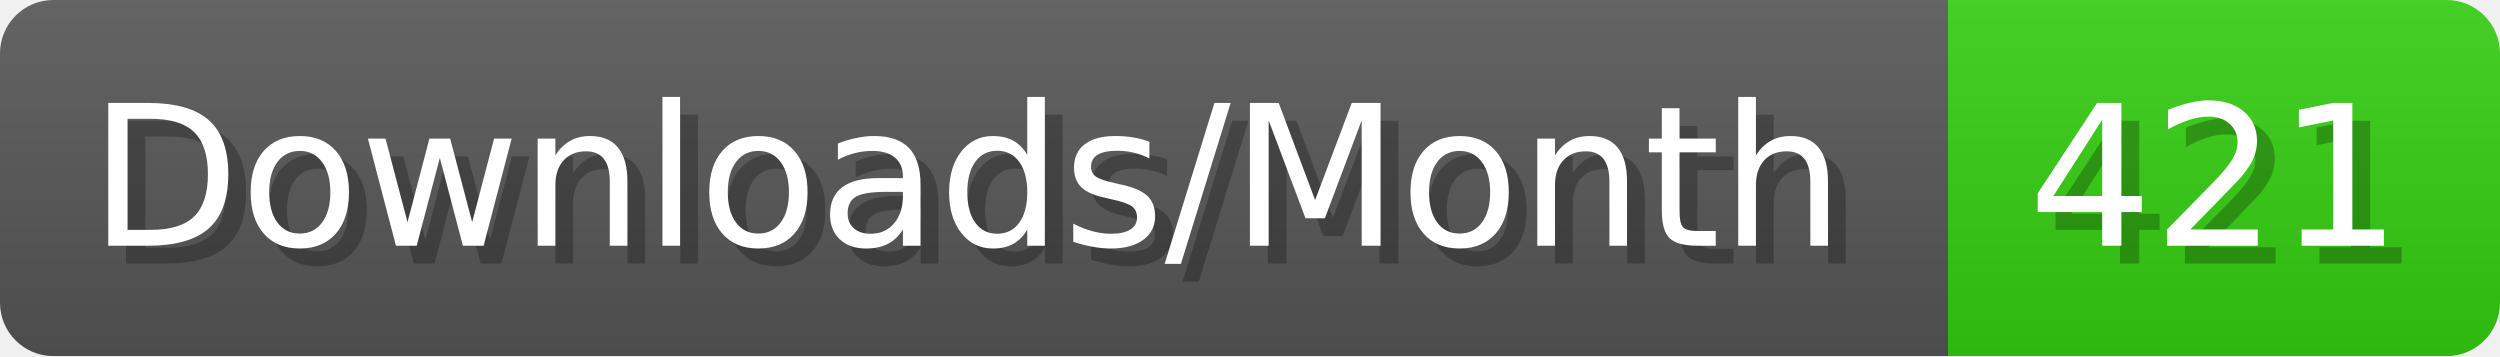
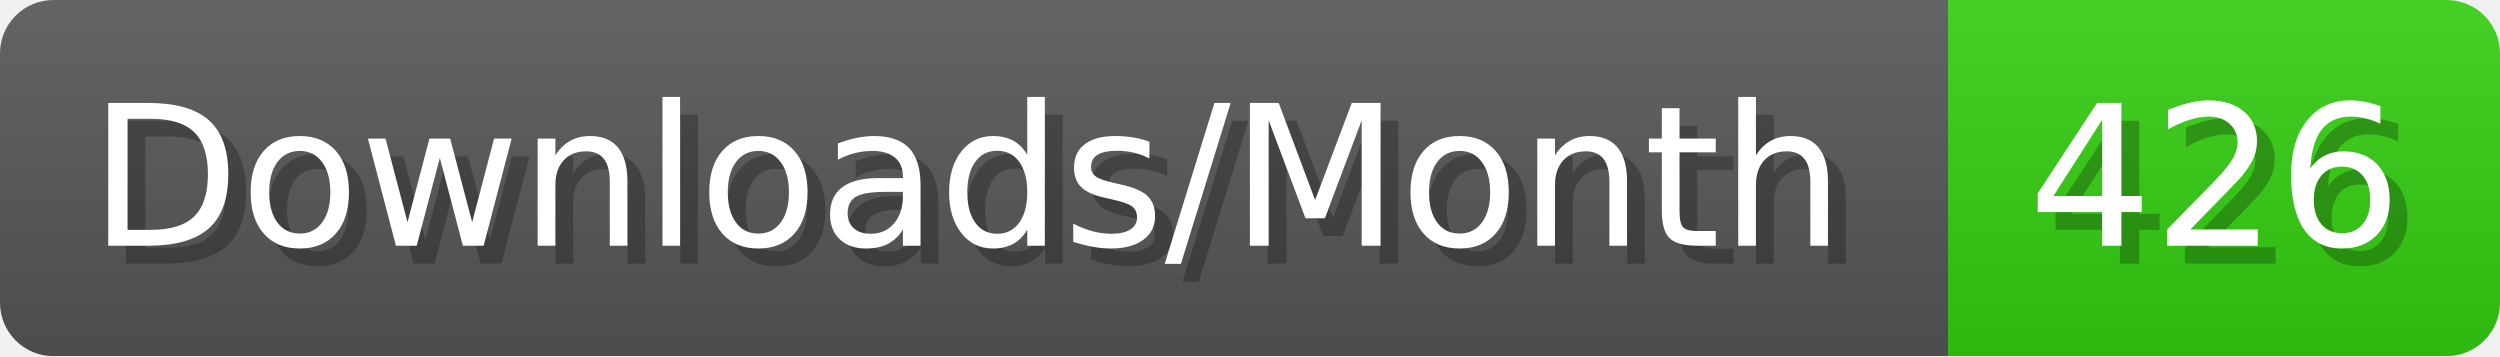
- <svg xmlns="http://www.w3.org/2000/svg" width="140.4" height="20" viewBox="0 0 1404 200" role="img" aria-label="Downloads/Month: 421">
+ <svg xmlns="http://www.w3.org/2000/svg" width="140.4" height="20" viewBox="0 0 1404 200" role="img" aria-label="Downloads/Month: 426">
  <linearGradient id="YlXUI" x2="0" y2="100%">
    <stop offset="0" stop-opacity=".1" stop-color="#EEE" />
    <stop offset="1" stop-opacity=".1" />
  </linearGradient>
  <mask id="JHhop">
    <rect width="1404" height="200" rx="30" fill="#FFF" />
  </mask>
  <g mask="url(#JHhop)">
    <rect width="1094" height="200" fill="#555" />
    <rect width="310" height="200" fill="#3C1" x="1094" />
    <rect width="1404" height="200" fill="url(#YlXUI)" />
  </g>
  <g aria-hidden="true" fill="#fff" text-anchor="start" font-family="Verdana,DejaVu Sans,sans-serif" font-size="110">
    <text x="60" y="148" textLength="994" fill="#000" opacity="0.25">Downloads/Month</text>
    <text x="50" y="138" textLength="994">Downloads/Month</text>
-     <text x="1149" y="148" textLength="210" fill="#000" opacity="0.25">421</text>
-     <text x="1139" y="138" textLength="210">421</text>
+     <text x="1149" y="148" textLength="210" fill="#000" opacity="0.25">426</text>
+     <text x="1139" y="138" textLength="210">426</text>
  </g>
</svg>
